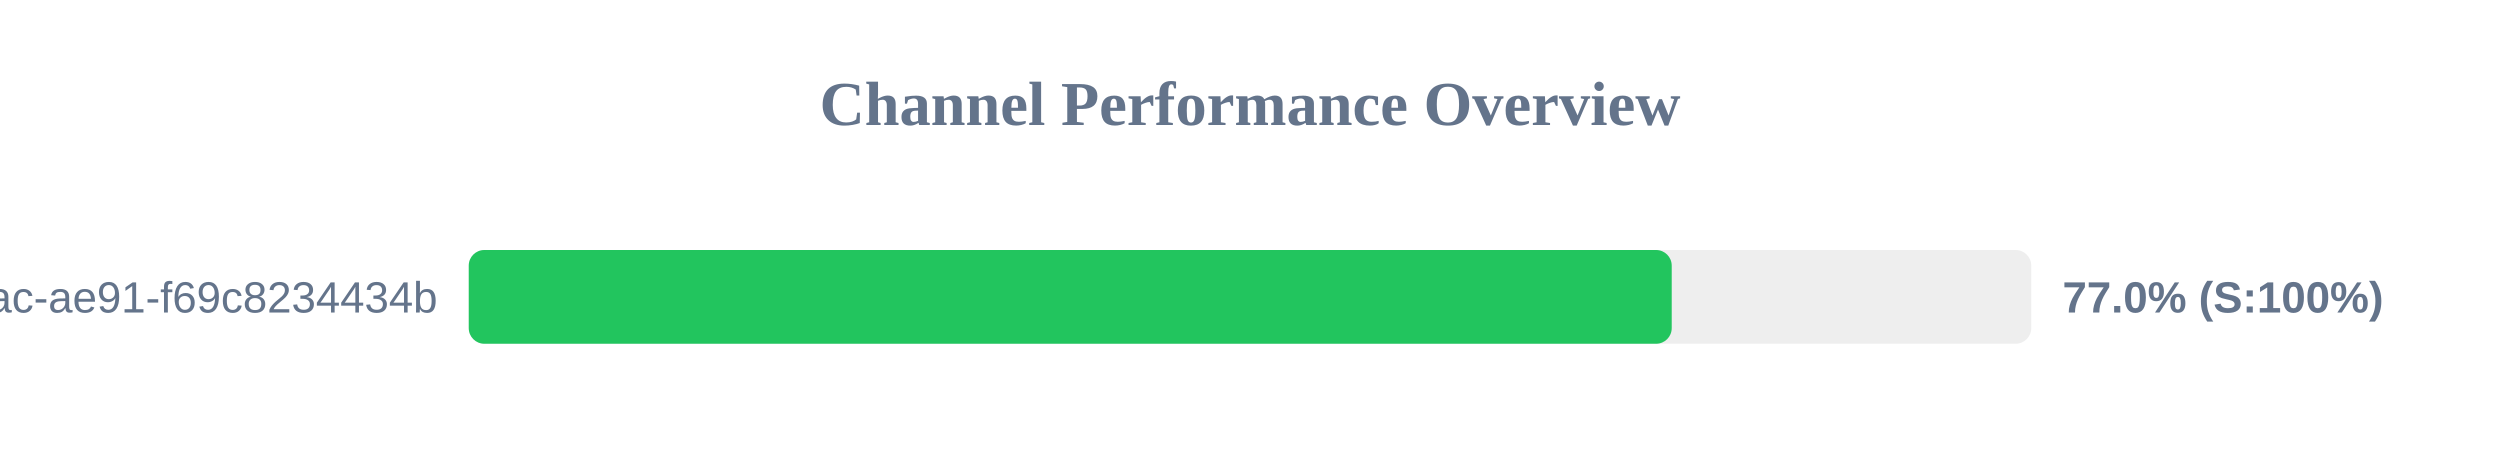
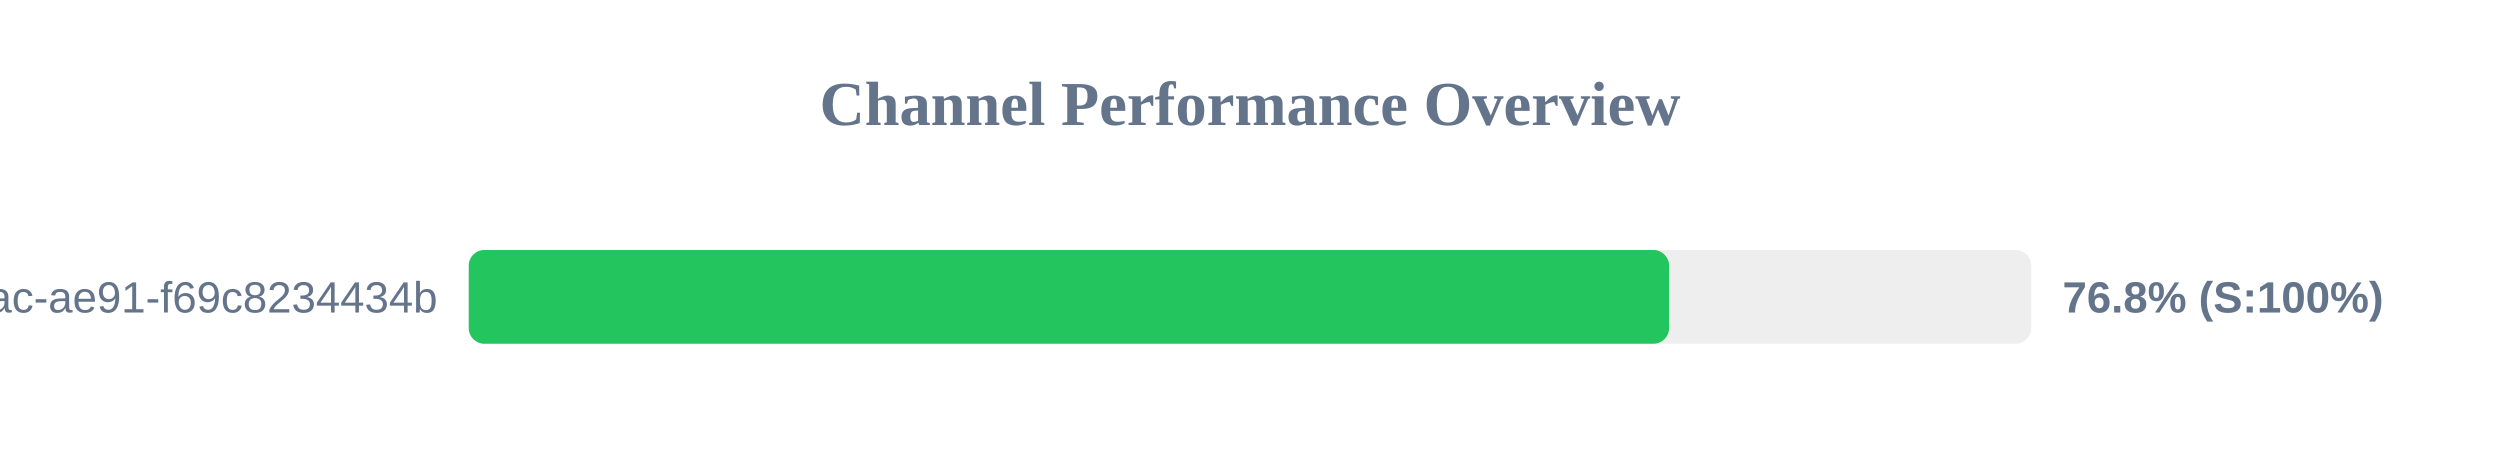
<svg xmlns="http://www.w3.org/2000/svg" width="800" height="150" version="1.1">
  <style>
        .row { font: 14px Arial; fill: #64748b; }
        .score { font: bold 14px Arial; fill: #64748b; }
    </style>
  <text x="400" y="40" text-anchor="middle" font-size="20px" font-weight="bold" fill="#64748b">Channel Performance Overview</text>
  <rect x="150" y="80" width="500" height="30" fill="#eee" rx="5" />
-   <rect x="150" y="80" width="384.95" height="30" fill="#22c55e" rx="5" />
+   <rect x="150" y="80" width="384.1" height="30" fill="#22c55e" rx="5" />
  <text x="140" y="100" text-anchor="end" class="row">?uuid=942b9cb8-92fa-46ac-ae91-f69c8234434b</text>
-   <text x="660" y="100" text-anchor="start" class="score">77.0% (S:100%)</text>
+   <text x="660" y="100" text-anchor="start" class="score">76.8% (S:100%)</text>
</svg>
